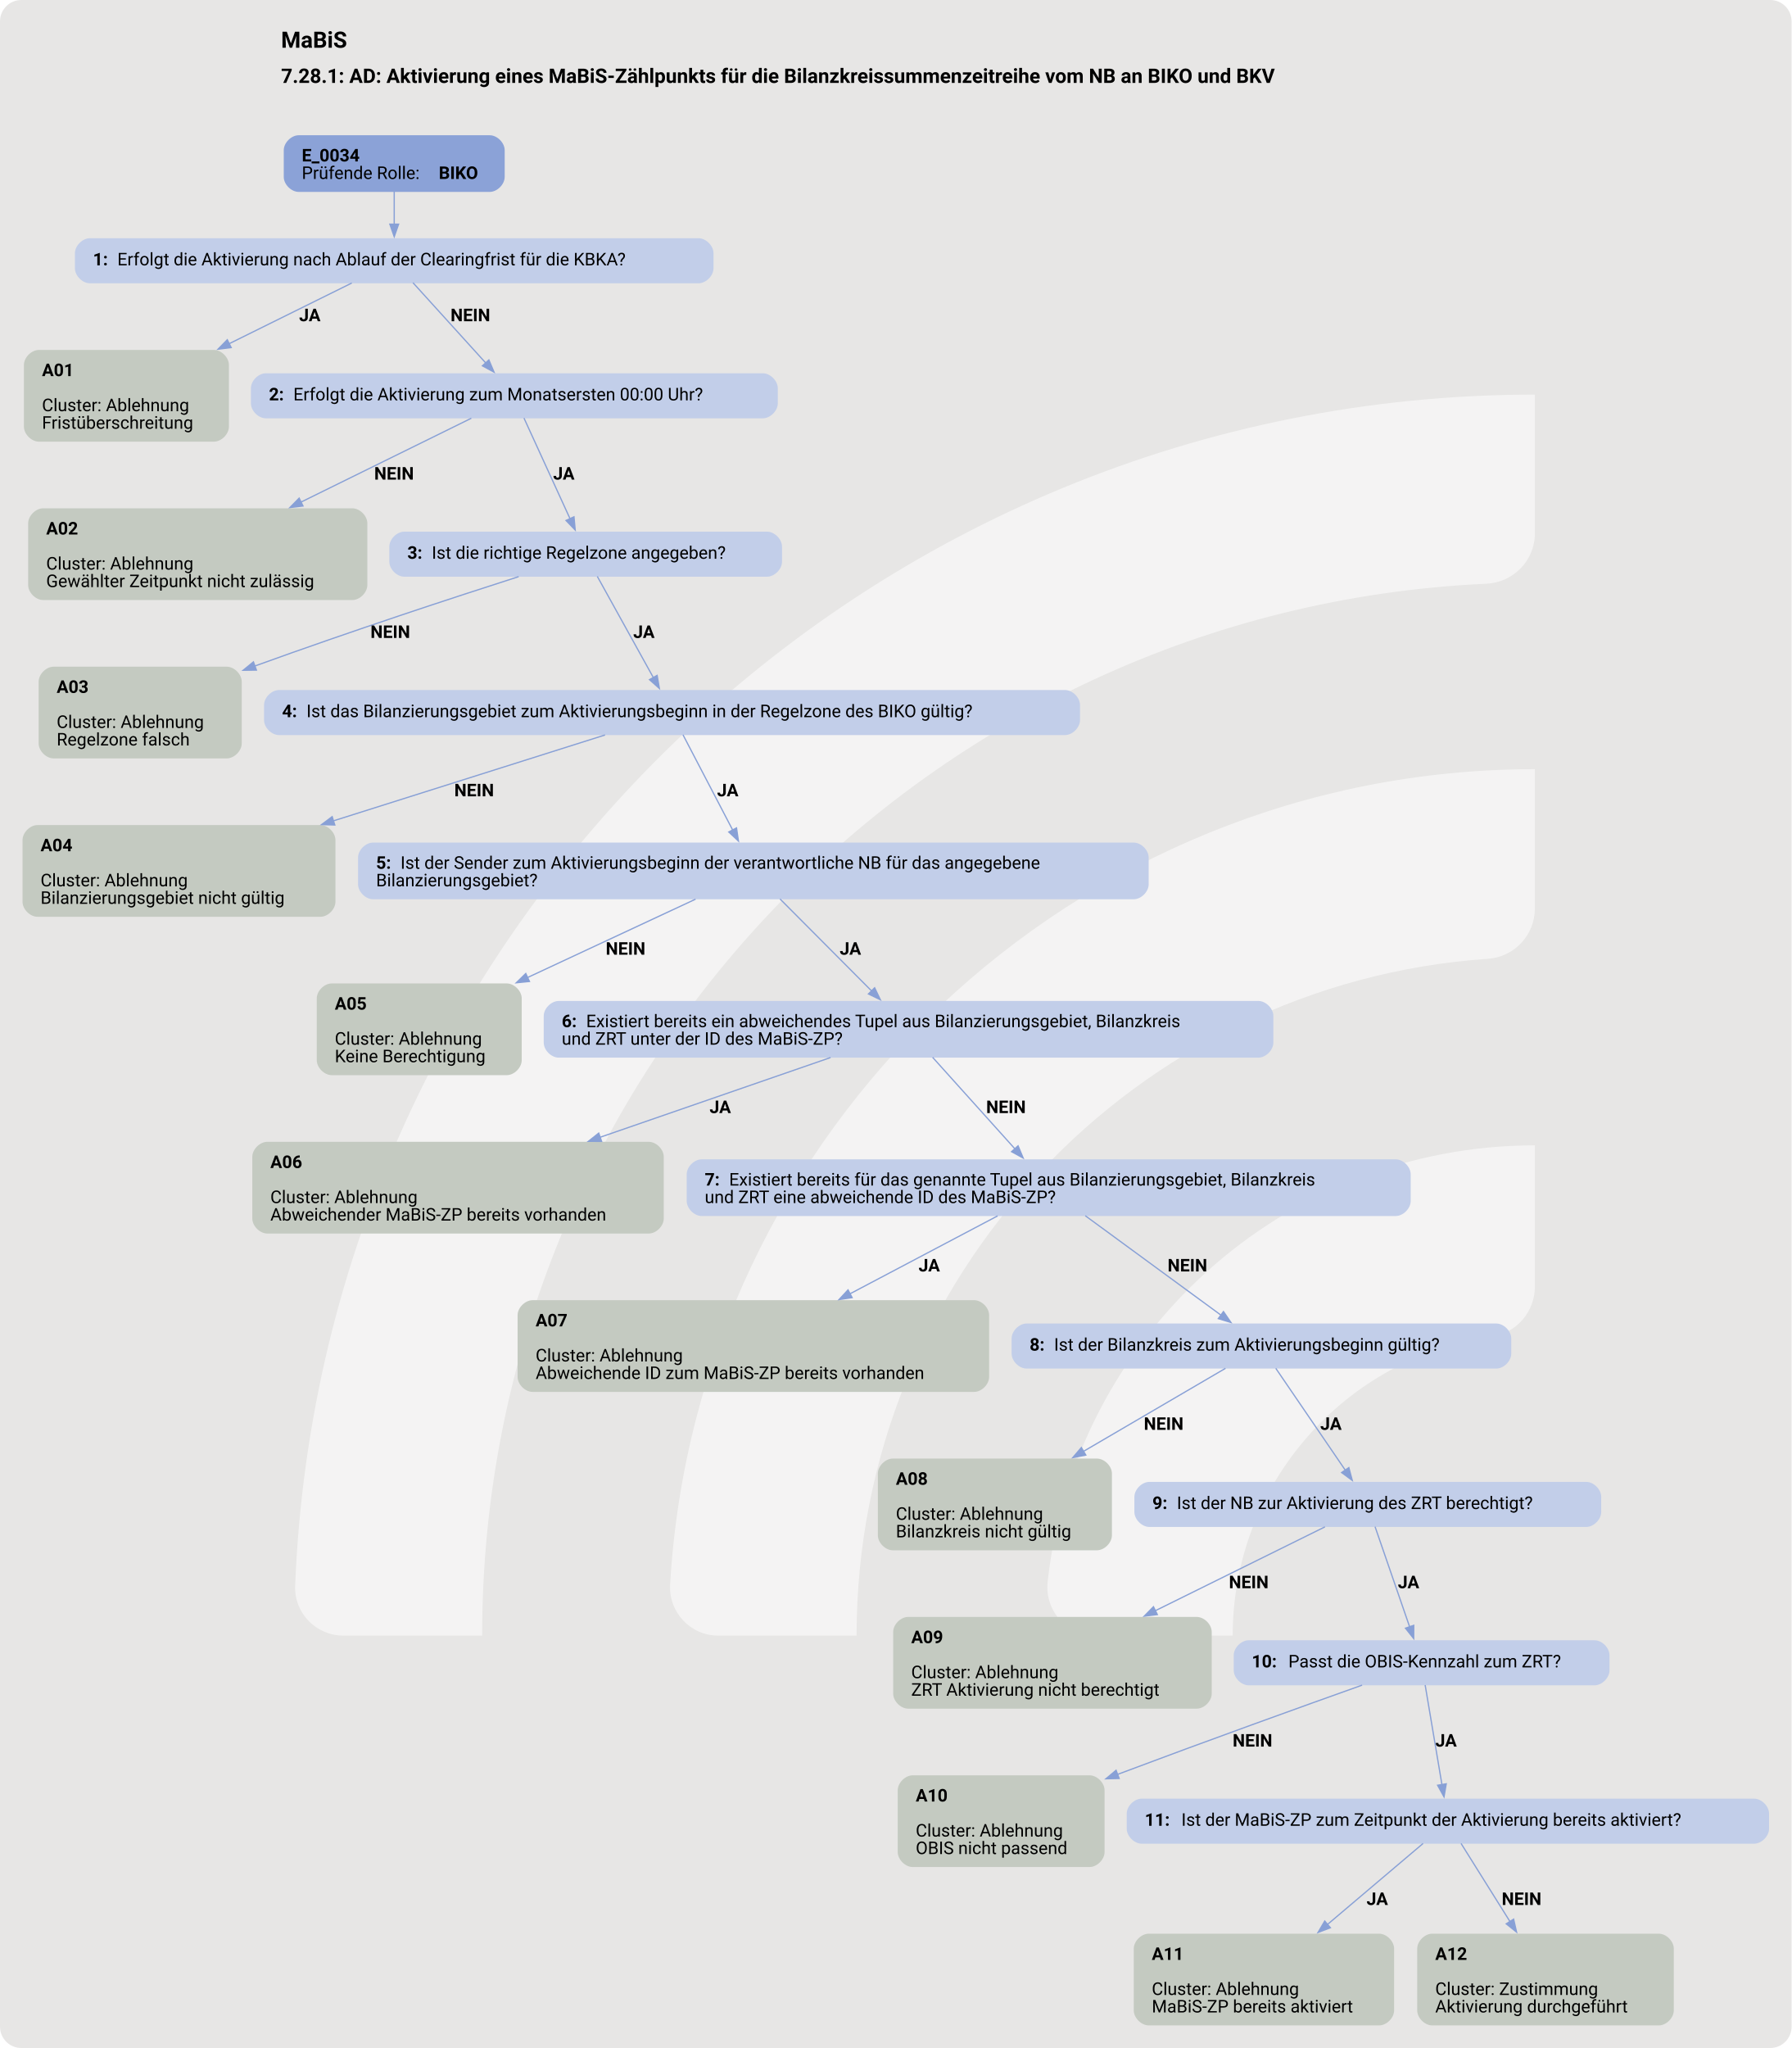
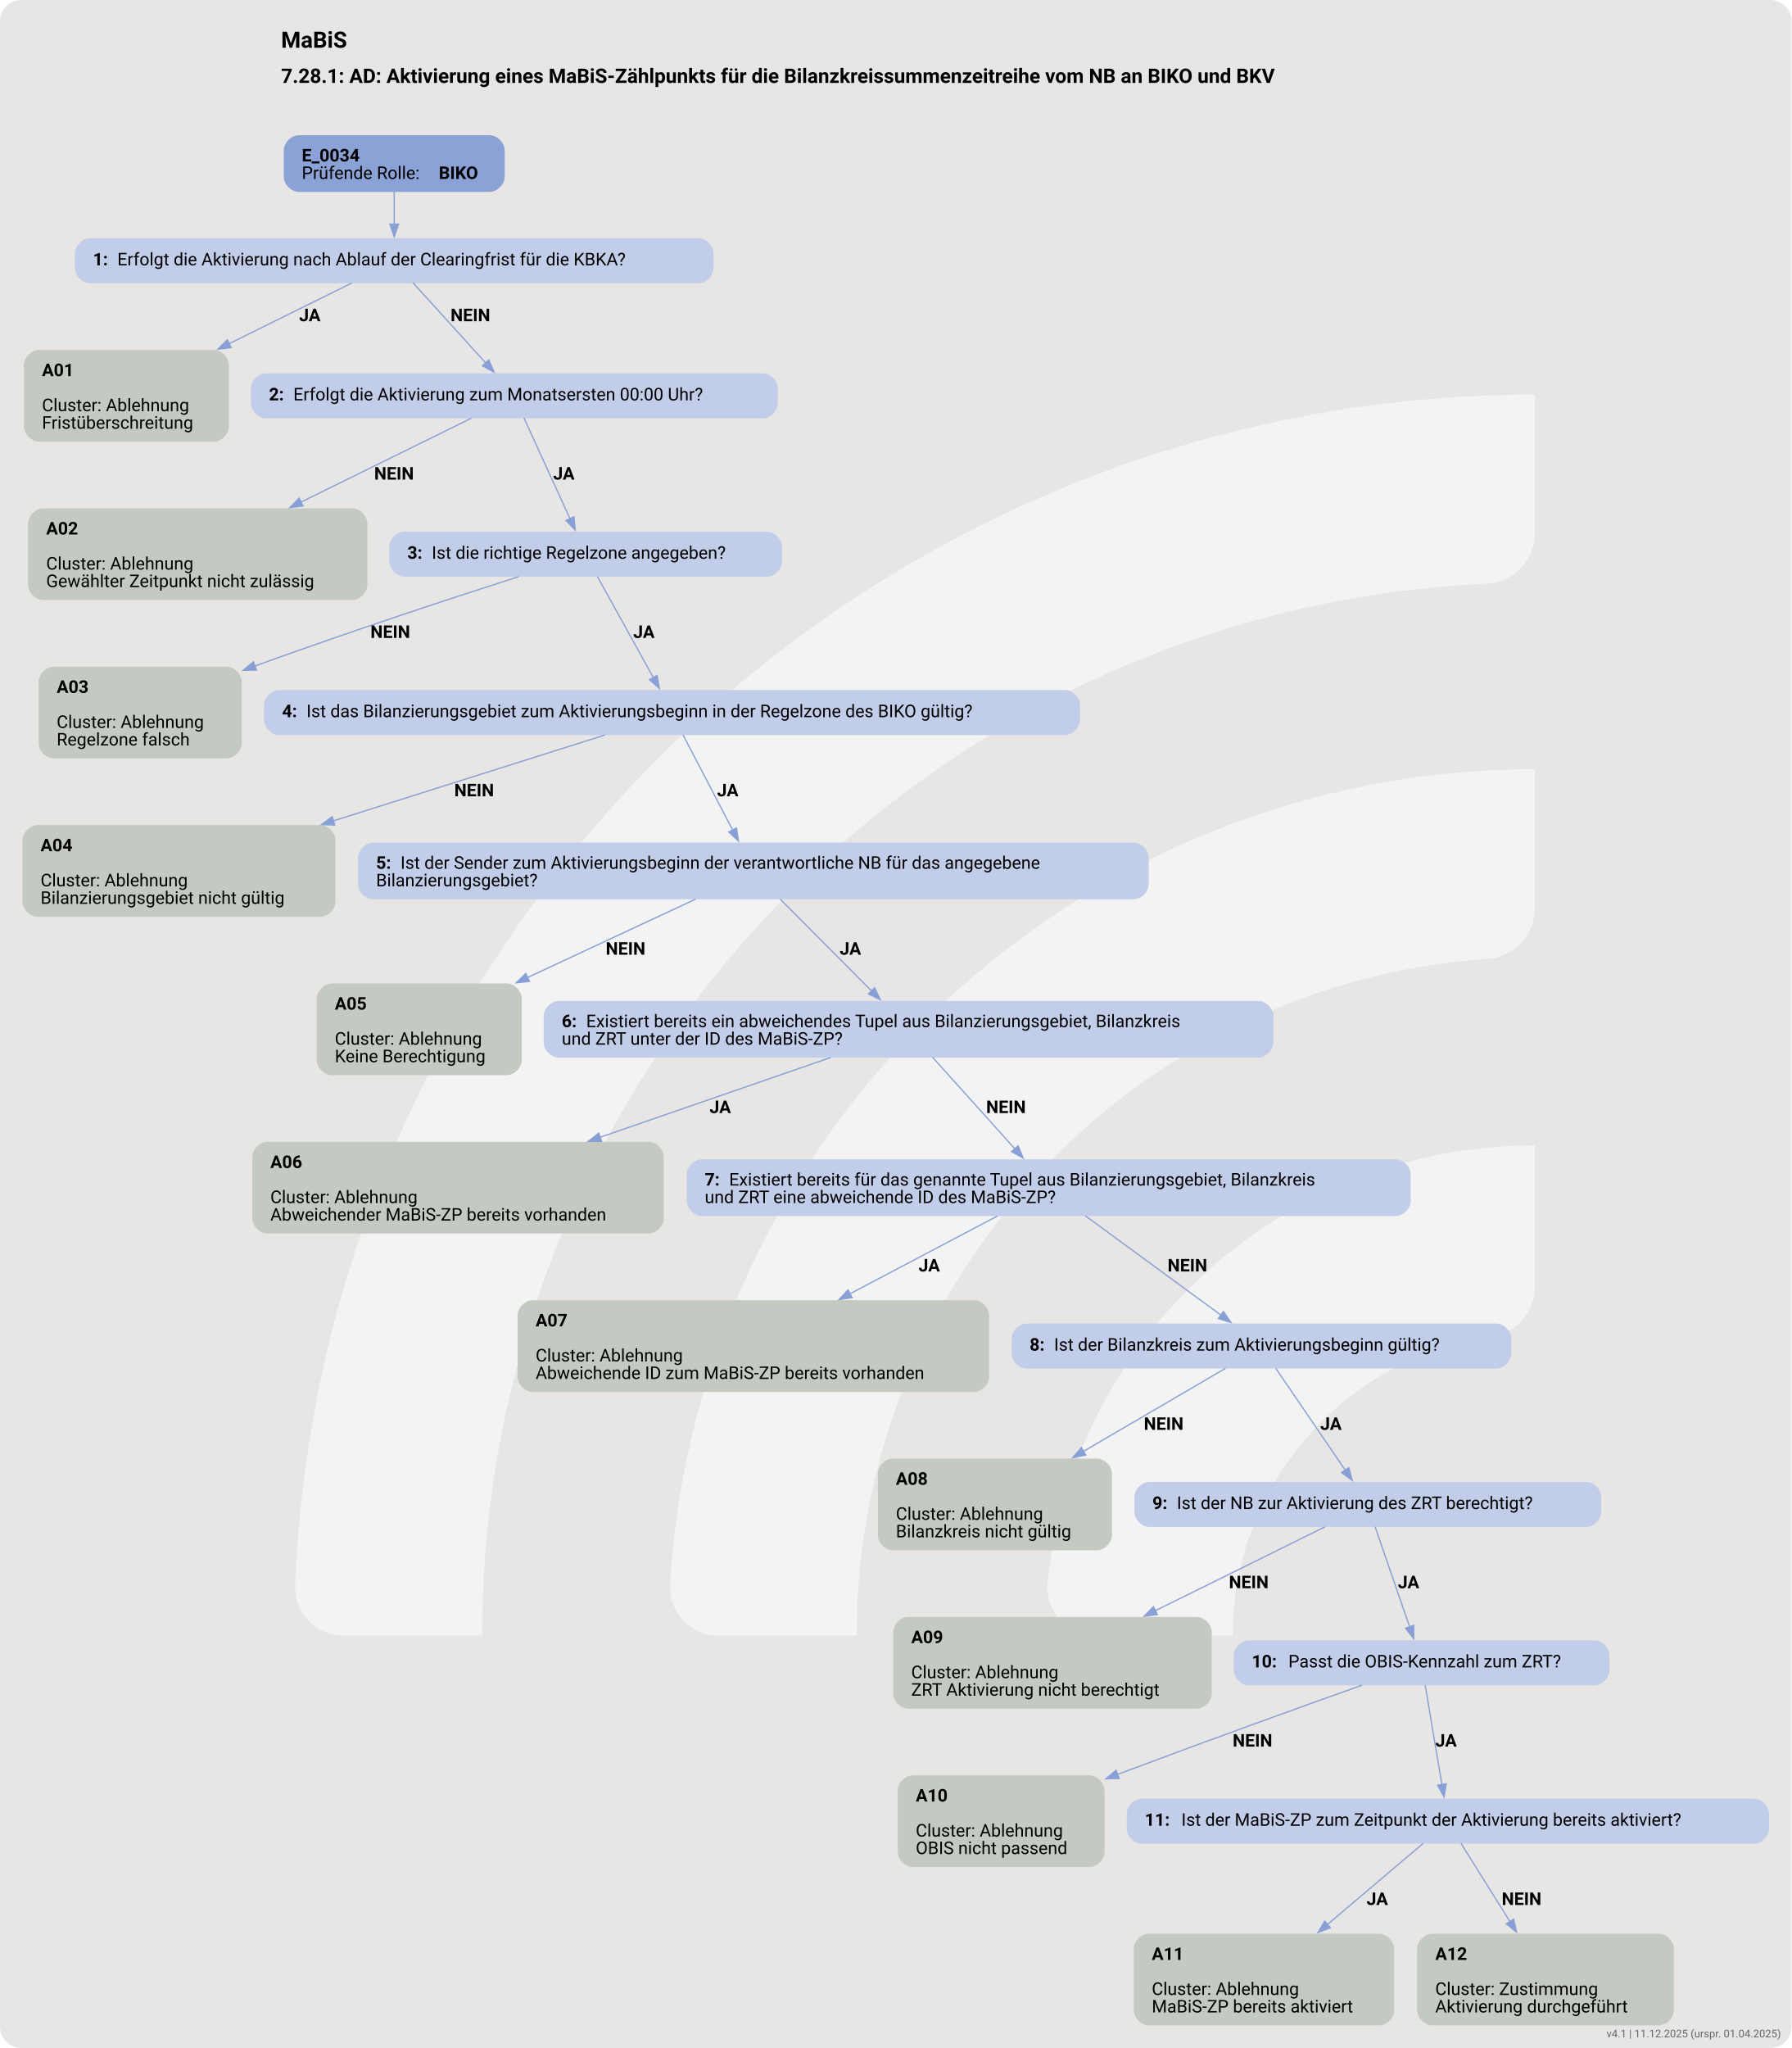
<svg xmlns="http://www.w3.org/2000/svg" version="1.1" width="1680.0px" viewBox="0 0 1680.0 1920.0" height="1920.0px">
  <g>
    <svg version="1.1" width="1680.0px" viewBox="0 0 1680.0 1920.0" height="1920.0px">
      <rect fill="#e7e6e5" x="0" y="0" width="1680.0" height="1920.0" rx="20" ry="20" />
      <g>
        <g transform="translate(168, 300.8544) scale(1 1) translate(0, 0) scale(2.320282 2.320282) ">
          <defs>
            <style>.cls-1{fill:#ffffff88;}</style>
          </defs>
          <path class="cls-1" d="M122.44,531.2h-56.1c-11,0-19.9-9.12-19.46-20.11C57.47,243.89,278.15,29.78,547.91,29.78v56.02c0,10.98-8.69,19.89-19.66,20.39-225.51,10.31-405.8,197-405.8,425Z" />
          <path class="cls-1" d="M273.78,531.2h-55.93c-11.23,0-20.09-9.48-19.43-20.69,10.74-183.44,163.39-329.39,349.48-329.39v56.26c0,10.71-8.27,19.62-18.96,20.35-142.35,9.77-255.17,128.69-255.17,273.46Z" />
          <path class="cls-1" d="M425.77,531.2h-55.45c-11.65,0-20.6-10.17-19.33-21.75,10.87-99.03,95.03-176.34,196.92-176.34v57.01c0,10.05-7.28,18.75-17.23,20.16-59.22,8.4-104.91,59.42-104.91,120.92Z" />
        </g>
        <svg width="1260pt" height="1440pt" viewBox="0.00 0.00 1260.07 1440.00">
          <g id="graph0" class="graph" transform="scale(0.880136 0.880136) rotate(0) translate(18 1618.11)">
            <text text-anchor="start" x="206.59" y="-1580.01" font-family="Roboto, sans-serif" font-weight="bold" font-size="18.00">MaBiS</text>
            <text text-anchor="start" x="206.59" y="-1551.91" font-family="Roboto, sans-serif" font-weight="bold" font-size="16.00">7.28.1: AD: Aktivierung eines MaBiS-Zählpunkts für die Bilanzkreissummenzeitreihe vom NB an BIKO und BKV</text>
            <g id="node1" class="node">
              <path fill="#8ba2d7" stroke="black" stroke-width="0" d="M373.3,-1510.11C373.3,-1510.11 220.75,-1510.11 220.75,-1510.11 214.75,-1510.11 208.75,-1504.11 208.75,-1498.11 208.75,-1498.11 208.75,-1476.83 208.75,-1476.83 208.75,-1470.83 214.75,-1464.83 220.75,-1464.83 220.75,-1464.83 373.3,-1464.83 373.3,-1464.83 379.3,-1464.83 385.3,-1470.83 385.3,-1476.83 385.3,-1476.83 385.3,-1498.11 385.3,-1498.11 385.3,-1504.11 379.3,-1510.11 373.3,-1510.11" />
              <text text-anchor="start" x="223.15" y="-1489.17" font-family="Roboto, sans-serif" font-weight="bold" font-size="14.00">E_0034</text>
              <text text-anchor="start" x="223.15" y="-1475.17" font-family="Roboto, sans-serif" font-size="14.00">Prüfende Rolle: </text>
              <text text-anchor="start" x="332.65" y="-1475.17" font-family="Roboto, sans-serif" font-weight="bold" font-size="14.00">BIKO</text>
            </g>
            <g id="node2" class="node">
              <path fill="#c2cee9" stroke="black" stroke-width="0" d="M540.17,-1427.83C540.17,-1427.83 53.88,-1427.83 53.88,-1427.83 47.88,-1427.83 41.87,-1421.83 41.87,-1415.83 41.87,-1415.83 41.87,-1403.83 41.87,-1403.83 41.87,-1397.83 47.87,-1391.83 53.87,-1391.83 53.87,-1391.83 540.17,-1391.83 540.17,-1391.83 546.17,-1391.83 552.17,-1397.83 552.17,-1403.83 552.17,-1403.83 552.17,-1415.83 552.17,-1415.83 552.17,-1421.83 546.17,-1427.83 540.17,-1427.83" />
              <text text-anchor="start" x="56.27" y="-1406.16" font-family="Roboto, sans-serif" font-weight="bold" font-size="14.00">1: </text>
              <text text-anchor="start" x="75.77" y="-1406.16" font-family="Roboto, sans-serif" font-size="14.00">Erfolgt die Aktivierung nach Ablauf der Clearingfrist für die KBKA?</text>
            </g>
            <g id="edge1" class="edge">
              <path fill="none" stroke="#88a0d6" d="M297.02,-1465C297.02,-1456.92 297.02,-1447.62 297.02,-1439.02" />
              <polygon fill="#88a0d6" stroke="#88a0d6" points="300.53,-1439.06 297.03,-1429.06 293.53,-1439.06 300.53,-1439.06" />
            </g>
            <g id="node3" class="node">
              <path fill="#c4cac1" stroke="black" stroke-width="0" d="M152.93,-1338.58C152.93,-1338.58 13.12,-1338.58 13.12,-1338.58 7.12,-1338.58 1.12,-1332.58 1.12,-1326.58 1.12,-1326.58 1.12,-1277.3 1.12,-1277.3 1.12,-1271.3 7.12,-1265.3 13.12,-1265.3 13.12,-1265.3 152.93,-1265.3 152.93,-1265.3 158.93,-1265.3 164.93,-1271.3 164.93,-1277.3 164.93,-1277.3 164.93,-1326.58 164.93,-1326.58 164.93,-1332.58 158.93,-1338.58 152.93,-1338.58" />
              <text text-anchor="start" x="15.53" y="-1317.64" font-family="Roboto, sans-serif" font-weight="bold" font-size="14.00">A01</text>
              <text text-anchor="start" x="15.53" y="-1289.64" font-family="Roboto, sans-serif" font-size="14.00">Cluster: Ablehnung</text>
              <text text-anchor="start" x="15.53" y="-1275.64" font-family="Roboto, sans-serif" font-size="14.00">Fristüberschreitung</text>
            </g>
            <g id="edge2" class="edge">
              <path fill="none" stroke="#88a0d6" d="M263.12,-1392.05C236.73,-1378.99 198.98,-1360.32 164.85,-1343.43" />
              <polygon fill="#88a0d6" stroke="#88a0d6" points="166.74,-1340.46 156.22,-1339.16 163.63,-1346.73 166.74,-1340.46" />
              <text text-anchor="start" x="221.03" y="-1361.53" font-family="Roboto, sans-serif" font-weight="bold" font-size="14.00">JA</text>
            </g>
            <g id="node4" class="node">
              <path fill="#c2cee9" stroke="black" stroke-width="0" d="M591.55,-1319.94C591.55,-1319.94 194.5,-1319.94 194.5,-1319.94 188.5,-1319.94 182.5,-1313.94 182.5,-1307.94 182.5,-1307.94 182.5,-1295.94 182.5,-1295.94 182.5,-1289.94 188.5,-1283.94 194.5,-1283.94 194.5,-1283.94 591.55,-1283.94 591.55,-1283.94 597.55,-1283.94 603.55,-1289.94 603.55,-1295.94 603.55,-1295.94 603.55,-1307.94 603.55,-1307.94 603.55,-1313.94 597.55,-1319.94 591.55,-1319.94" />
              <text text-anchor="start" x="196.9" y="-1298.27" font-family="Roboto, sans-serif" font-weight="bold" font-size="14.00">2: </text>
              <text text-anchor="start" x="216.4" y="-1298.27" font-family="Roboto, sans-serif" font-size="14.00">Erfolgt die Aktivierung zum Monatsersten 00:00 Uhr?</text>
            </g>
            <g id="edge3" class="edge">
              <path fill="none" stroke="#88a0d6" d="M312.02,-1392.28C327.64,-1375.06 352.3,-1347.86 370.31,-1328" />
              <polygon fill="#88a0d6" stroke="#88a0d6" points="372.67,-1330.6 376.8,-1320.84 367.49,-1325.9 372.67,-1330.6" />
              <text text-anchor="start" x="342.02" y="-1361.53" font-family="Roboto, sans-serif" font-weight="bold" font-size="14.00">NEIN</text>
            </g>
            <g id="node5" class="node">
              <path fill="#c4cac1" stroke="black" stroke-width="0" d="M263.55,-1212.05C263.55,-1212.05 16.5,-1212.05 16.5,-1212.05 10.5,-1212.05 4.5,-1206.05 4.5,-1200.05 4.5,-1200.05 4.5,-1150.77 4.5,-1150.77 4.5,-1144.77 10.5,-1138.77 16.5,-1138.77 16.5,-1138.77 263.55,-1138.77 263.55,-1138.77 269.55,-1138.77 275.55,-1144.77 275.55,-1150.77 275.55,-1150.77 275.55,-1200.05 275.55,-1200.05 275.55,-1206.05 269.55,-1212.05 263.55,-1212.05" />
              <text text-anchor="start" x="18.9" y="-1191.11" font-family="Roboto, sans-serif" font-weight="bold" font-size="14.00">A02</text>
              <text text-anchor="start" x="18.9" y="-1163.11" font-family="Roboto, sans-serif" font-size="14.00">Cluster: Ablehnung</text>
              <text text-anchor="start" x="18.9" y="-1149.11" font-family="Roboto, sans-serif" font-size="14.00">Gewählter Zeitpunkt nicht zulässig</text>
            </g>
            <g id="edge4" class="edge">
              <path fill="none" stroke="#88a0d6" d="M358.64,-1284.02C323.85,-1266.89 268.75,-1239.77 222.57,-1217.04" />
              <polygon fill="#88a0d6" stroke="#88a0d6" points="224.14,-1213.91 213.62,-1212.63 221.05,-1220.19 224.14,-1213.91" />
              <text text-anchor="start" x="281.02" y="-1235" font-family="Roboto, sans-serif" font-weight="bold" font-size="14.00">NEIN</text>
            </g>
            <g id="node6" class="node">
              <path fill="#c2cee9" stroke="black" stroke-width="0" d="M594.92,-1193.41C594.92,-1193.41 305.12,-1193.41 305.12,-1193.41 299.12,-1193.41 293.12,-1187.41 293.12,-1181.41 293.12,-1181.41 293.12,-1169.41 293.12,-1169.41 293.12,-1163.41 299.12,-1157.41 305.12,-1157.41 305.12,-1157.41 594.92,-1157.41 594.92,-1157.41 600.92,-1157.41 606.92,-1163.41 606.92,-1169.41 606.92,-1169.41 606.92,-1181.41 606.92,-1181.41 606.92,-1187.41 600.92,-1193.41 594.92,-1193.41" />
              <text text-anchor="start" x="307.52" y="-1171.74" font-family="Roboto, sans-serif" font-weight="bold" font-size="14.00">3: </text>
              <text text-anchor="start" x="327.02" y="-1171.74" font-family="Roboto, sans-serif" font-size="14.00">Ist die richtige Regelzone angegeben?</text>
            </g>
            <g id="edge5" class="edge">
              <path fill="none" stroke="#88a0d6" d="M400.71,-1284.15C410.15,-1263.53 426.27,-1228.31 437.5,-1203.77" />
              <polygon fill="#88a0d6" stroke="#88a0d6" points="440.67,-1205.26 441.65,-1194.71 434.3,-1202.35 440.67,-1205.26" />
              <text text-anchor="start" x="424.02" y="-1235" font-family="Roboto, sans-serif" font-weight="bold" font-size="14.00">JA</text>
            </g>
            <g id="node7" class="node">
              <path fill="#c4cac1" stroke="black" stroke-width="0" d="M163.18,-1085.52C163.18,-1085.52 24.88,-1085.52 24.88,-1085.52 18.88,-1085.52 12.88,-1079.52 12.88,-1073.52 12.88,-1073.52 12.88,-1024.24 12.88,-1024.24 12.88,-1018.24 18.88,-1012.24 24.88,-1012.24 24.88,-1012.24 163.18,-1012.24 163.18,-1012.24 169.18,-1012.24 175.18,-1018.24 175.18,-1024.24 175.18,-1024.24 175.18,-1073.52 175.18,-1073.52 175.18,-1079.52 169.18,-1085.52 163.18,-1085.52" />
              <text text-anchor="start" x="27.28" y="-1064.58" font-family="Roboto, sans-serif" font-weight="bold" font-size="14.00">A03</text>
              <text text-anchor="start" x="27.28" y="-1036.58" font-family="Roboto, sans-serif" font-size="14.00">Cluster: Ablehnung</text>
              <text text-anchor="start" x="27.28" y="-1022.58" font-family="Roboto, sans-serif" font-size="14.00">Regelzone falsch</text>
            </g>
            <g id="edge6" class="edge">
              <path fill="none" stroke="#88a0d6" d="M396.48,-1157.47C344.87,-1140.92 264.38,-1114.56 185.51,-1086.01" />
              <polygon fill="#88a0d6" stroke="#88a0d6" points="186.91,-1082.79 176.32,-1082.66 184.52,-1089.37 186.91,-1082.79" />
              <text text-anchor="start" x="278.02" y="-1108.47" font-family="Roboto, sans-serif" font-weight="bold" font-size="14.00">NEIN</text>
            </g>
            <g id="node8" class="node">
              <path fill="#c2cee9" stroke="black" stroke-width="0" d="M833.05,-1066.88C833.05,-1066.88 205,-1066.88 205,-1066.88 199,-1066.88 193,-1060.88 193,-1054.88 193,-1054.88 193,-1042.88 193,-1042.88 193,-1036.88 199,-1030.88 205,-1030.88 205,-1030.88 833.05,-1030.88 833.05,-1030.88 839.05,-1030.88 845.05,-1036.88 845.05,-1042.88 845.05,-1042.88 845.05,-1054.88 845.05,-1054.88 845.05,-1060.88 839.05,-1066.88 833.05,-1066.88" />
              <text text-anchor="start" x="207.4" y="-1045.2" font-family="Roboto, sans-serif" font-weight="bold" font-size="14.00">4: </text>
              <text text-anchor="start" x="226.9" y="-1045.2" font-family="Roboto, sans-serif" font-size="14.00">Ist das Bilanzierungsgebiet zum Aktivierungsbeginn in der Regelzone des BIKO gültig?</text>
            </g>
            <g id="edge7" class="edge">
              <path fill="none" stroke="#88a0d6" d="M459.33,-1157.62C470.85,-1136.82 490.62,-1101.14 504.23,-1076.58" />
              <polygon fill="#88a0d6" stroke="#88a0d6" points="507.13,-1078.57 508.91,-1068.13 501,-1075.18 507.13,-1078.57" />
              <text text-anchor="start" x="488.02" y="-1108.47" font-family="Roboto, sans-serif" font-weight="bold" font-size="14.00">JA</text>
            </g>
            <g id="node9" class="node">
              <path fill="#c4cac1" stroke="black" stroke-width="0" d="M238.05,-958.99C238.05,-958.99 12,-958.99 12,-958.99 6,-958.99 0,-952.99 0,-946.99 0,-946.99 0,-897.71 0,-897.71 0,-891.71 6,-885.71 12,-885.71 12,-885.71 238.05,-885.71 238.05,-885.71 244.05,-885.71 250.05,-891.71 250.05,-897.71 250.05,-897.71 250.05,-946.99 250.05,-946.99 250.05,-952.99 244.05,-958.99 238.05,-958.99" />
              <text text-anchor="start" x="14.4" y="-938.05" font-family="Roboto, sans-serif" font-weight="bold" font-size="14.00">A04</text>
              <text text-anchor="start" x="14.4" y="-910.05" font-family="Roboto, sans-serif" font-size="14.00">Cluster: Ablehnung</text>
              <text text-anchor="start" x="14.4" y="-896.05" font-family="Roboto, sans-serif" font-size="14.00">Bilanzierungsgebiet nicht gültig</text>
            </g>
            <g id="edge8" class="edge">
              <path fill="none" stroke="#88a0d6" d="M465.48,-1030.96C409.93,-1013.4 321.14,-985.34 248.17,-962.27" />
              <polygon fill="#88a0d6" stroke="#88a0d6" points="249.55,-959.04 238.96,-959.36 247.44,-965.71 249.55,-959.04" />
              <text text-anchor="start" x="345.02" y="-981.94" font-family="Roboto, sans-serif" font-weight="bold" font-size="14.00">NEIN</text>
            </g>
            <g id="node10" class="node">
              <path fill="#c2cee9" stroke="black" stroke-width="0" d="M887.92,-944.99C887.92,-944.99 280.12,-944.99 280.12,-944.99 274.12,-944.99 268.12,-938.99 268.12,-932.99 268.12,-932.99 268.12,-911.71 268.12,-911.71 268.12,-905.71 274.12,-899.71 280.12,-899.71 280.12,-899.71 887.92,-899.71 887.92,-899.71 893.92,-899.71 899.92,-905.71 899.92,-911.71 899.92,-911.71 899.92,-932.99 899.92,-932.99 899.92,-938.99 893.92,-944.99 887.92,-944.99" />
              <text text-anchor="start" x="282.52" y="-924.05" font-family="Roboto, sans-serif" font-weight="bold" font-size="14.00">5: </text>
              <text text-anchor="start" x="302.02" y="-924.05" font-family="Roboto, sans-serif" font-size="14.00">Ist der Sender zum Aktivierungsbeginn der verantwortliche NB für das angegebene</text>
              <text text-anchor="start" x="282.52" y="-910.05" font-family="Roboto, sans-serif" font-size="14.00">Bilanzierungsgebiet?</text>
            </g>
            <g id="edge9" class="edge">
              <path fill="none" stroke="#88a0d6" d="M527.79,-1031.09C537.93,-1011.65 554.86,-979.23 567.49,-955.02" />
              <polygon fill="#88a0d6" stroke="#88a0d6" points="570.56,-956.71 572.09,-946.22 564.36,-953.47 570.56,-956.71" />
              <text text-anchor="start" x="555.02" y="-981.94" font-family="Roboto, sans-serif" font-weight="bold" font-size="14.00">JA</text>
            </g>
            <g id="node11" class="node">
              <path fill="#c4cac1" stroke="black" stroke-width="0" d="M386.92,-832.46C386.92,-832.46 247.12,-832.46 247.12,-832.46 241.12,-832.46 235.12,-826.46 235.12,-820.46 235.12,-820.46 235.12,-771.18 235.12,-771.18 235.12,-765.18 241.12,-759.18 247.12,-759.18 247.12,-759.18 386.92,-759.18 386.92,-759.18 392.92,-759.18 398.92,-765.18 398.92,-771.18 398.92,-771.18 398.92,-820.46 398.92,-820.46 398.92,-826.46 392.92,-832.46 386.92,-832.46" />
              <text text-anchor="start" x="249.52" y="-811.52" font-family="Roboto, sans-serif" font-weight="bold" font-size="14.00">A05</text>
              <text text-anchor="start" x="249.52" y="-783.52" font-family="Roboto, sans-serif" font-size="14.00">Cluster: Ablehnung</text>
              <text text-anchor="start" x="249.52" y="-769.52" font-family="Roboto, sans-serif" font-size="14.00">Keine Berechtigung</text>
            </g>
            <g id="edge10" class="edge">
              <path fill="none" stroke="#88a0d6" d="M537.82,-899.8C500.92,-882.59 448.17,-857.99 403.48,-837.14" />
              <polygon fill="#88a0d6" stroke="#88a0d6" points="405.11,-834.04 394.57,-832.99 402.15,-840.39 405.11,-834.04" />
              <text text-anchor="start" x="466.02" y="-855.41" font-family="Roboto, sans-serif" font-weight="bold" font-size="14.00">NEIN</text>
            </g>
            <g id="node12" class="node">
              <path fill="#c2cee9" stroke="black" stroke-width="0" d="M987.55,-818.46C987.55,-818.46 428.5,-818.46 428.5,-818.46 422.5,-818.46 416.5,-812.46 416.5,-806.46 416.5,-806.46 416.5,-785.18 416.5,-785.18 416.5,-779.18 422.5,-773.18 428.5,-773.18 428.5,-773.18 987.55,-773.18 987.55,-773.18 993.55,-773.18 999.55,-779.18 999.55,-785.18 999.55,-785.18 999.55,-806.46 999.55,-806.46 999.55,-812.46 993.55,-818.46 987.55,-818.46" />
              <text text-anchor="start" x="430.9" y="-797.52" font-family="Roboto, sans-serif" font-weight="bold" font-size="14.00">6: </text>
              <text text-anchor="start" x="450.4" y="-797.52" font-family="Roboto, sans-serif" font-size="14.00">Existiert bereits ein abweichendes Tupel aus Bilanzierungsgebiet, Bilanzkreis</text>
              <text text-anchor="start" x="430.9" y="-783.52" font-family="Roboto, sans-serif" font-size="14.00">und ZRT unter der ID des MaBiS-ZP?</text>
            </g>
            <g id="edge11" class="edge">
              <path fill="none" stroke="#88a0d6" d="M605.34,-899.94C625.57,-879.63 656.14,-848.92 678.67,-826.3" />
              <polygon fill="#88a0d6" stroke="#88a0d6" points="680.93,-828.99 685.5,-819.44 675.97,-824.05 680.93,-828.99" />
              <text text-anchor="start" x="653.02" y="-855.41" font-family="Roboto, sans-serif" font-weight="bold" font-size="14.00">JA</text>
            </g>
            <g id="node13" class="node">
              <path fill="#c4cac1" stroke="black" stroke-width="0" d="M500.42,-705.93C500.42,-705.93 195.62,-705.93 195.62,-705.93 189.62,-705.93 183.62,-699.93 183.62,-693.93 183.62,-693.93 183.62,-644.65 183.62,-644.65 183.62,-638.65 189.62,-632.65 195.62,-632.65 195.62,-632.65 500.42,-632.65 500.42,-632.65 506.42,-632.65 512.42,-638.65 512.42,-644.65 512.42,-644.65 512.42,-693.93 512.42,-693.93 512.42,-699.93 506.42,-705.93 500.42,-705.93" />
              <text text-anchor="start" x="198.02" y="-684.99" font-family="Roboto, sans-serif" font-weight="bold" font-size="14.00">A06</text>
              <text text-anchor="start" x="198.02" y="-656.99" font-family="Roboto, sans-serif" font-size="14.00">Cluster: Ablehnung</text>
              <text text-anchor="start" x="198.02" y="-642.99" font-family="Roboto, sans-serif" font-size="14.00">Abweichender MaBiS-ZP bereits vorhanden</text>
            </g>
            <g id="edge12" class="edge">
              <path fill="none" stroke="#88a0d6" d="M645.73,-773.27C595.14,-755.77 522.45,-730.63 461.56,-709.57" />
              <polygon fill="#88a0d6" stroke="#88a0d6" points="462.76,-706.27 452.16,-706.31 460.47,-712.89 462.76,-706.27" />
              <text text-anchor="start" x="549.02" y="-728.88" font-family="Roboto, sans-serif" font-weight="bold" font-size="14.00">JA</text>
            </g>
            <g id="node14" class="node">
              <path fill="#c2cee9" stroke="black" stroke-width="0" d="M1097.3,-691.93C1097.3,-691.93 542.75,-691.93 542.75,-691.93 536.75,-691.93 530.75,-685.93 530.75,-679.93 530.75,-679.93 530.75,-658.65 530.75,-658.65 530.75,-652.65 536.75,-646.65 542.75,-646.65 542.75,-646.65 1097.3,-646.65 1097.3,-646.65 1103.3,-646.65 1109.3,-652.65 1109.3,-658.65 1109.3,-658.65 1109.3,-679.93 1109.3,-679.93 1109.3,-685.93 1103.3,-691.93 1097.3,-691.93" />
              <text text-anchor="start" x="545.15" y="-670.99" font-family="Roboto, sans-serif" font-weight="bold" font-size="14.00">7: </text>
              <text text-anchor="start" x="564.65" y="-670.99" font-family="Roboto, sans-serif" font-size="14.00">Existiert bereits für das genannte Tupel aus Bilanzierungsgebiet, Bilanzkreis</text>
              <text text-anchor="start" x="545.15" y="-656.99" font-family="Roboto, sans-serif" font-size="14.00">und ZRT eine abweichende ID des MaBiS-ZP?</text>
            </g>
            <g id="edge13" class="edge">
              <path fill="none" stroke="#88a0d6" d="M727.28,-773.41C745.39,-753.28 772.68,-722.93 792.97,-700.37" />
              <polygon fill="#88a0d6" stroke="#88a0d6" points="795.55,-702.74 799.64,-692.96 790.35,-698.05 795.55,-702.74" />
              <text text-anchor="start" x="770.02" y="-728.88" font-family="Roboto, sans-serif" font-weight="bold" font-size="14.00">NEIN</text>
            </g>
            <g id="node15" class="node">
              <path fill="#c4cac1" stroke="black" stroke-width="0" d="M760.42,-579.4C760.42,-579.4 407.62,-579.4 407.62,-579.4 401.62,-579.4 395.62,-573.4 395.62,-567.4 395.62,-567.4 395.62,-518.12 395.62,-518.12 395.62,-512.12 401.62,-506.12 407.62,-506.12 407.62,-506.12 760.42,-506.12 760.42,-506.12 766.42,-506.12 772.42,-512.12 772.42,-518.12 772.42,-518.12 772.42,-567.4 772.42,-567.4 772.42,-573.4 766.42,-579.4 760.42,-579.4" />
              <text text-anchor="start" x="410.02" y="-558.46" font-family="Roboto, sans-serif" font-weight="bold" font-size="14.00">A07</text>
              <text text-anchor="start" x="410.02" y="-530.46" font-family="Roboto, sans-serif" font-size="14.00">Cluster: Ablehnung</text>
              <text text-anchor="start" x="410.02" y="-516.46" font-family="Roboto, sans-serif" font-size="14.00">Abweichende ID zum MaBiS-ZP bereits vorhanden</text>
            </g>
            <g id="edge14" class="edge">
              <path fill="none" stroke="#88a0d6" d="M779.19,-646.74C746.78,-629.64 700.56,-605.25 661.22,-584.5" />
              <polygon fill="#88a0d6" stroke="#88a0d6" points="662.94,-581.44 652.46,-579.87 659.67,-587.63 662.94,-581.44" />
              <text text-anchor="start" x="716.02" y="-602.35" font-family="Roboto, sans-serif" font-weight="bold" font-size="14.00">JA</text>
            </g>
            <g id="node16" class="node">
              <path fill="#c2cee9" stroke="black" stroke-width="0" d="M1177.67,-560.76C1177.67,-560.76 802.38,-560.76 802.38,-560.76 796.38,-560.76 790.38,-554.76 790.38,-548.76 790.38,-548.76 790.38,-536.76 790.38,-536.76 790.38,-530.76 796.38,-524.76 802.38,-524.76 802.38,-524.76 1177.67,-524.76 1177.67,-524.76 1183.67,-524.76 1189.67,-530.76 1189.67,-536.76 1189.67,-536.76 1189.67,-548.76 1189.67,-548.76 1189.67,-554.76 1183.67,-560.76 1177.67,-560.76" />
              <text text-anchor="start" x="804.77" y="-539.09" font-family="Roboto, sans-serif" font-weight="bold" font-size="14.00">8: </text>
              <text text-anchor="start" x="824.27" y="-539.09" font-family="Roboto, sans-serif" font-size="14.00">Ist der Bilanzkreis zum Aktivierungsbeginn gültig?</text>
            </g>
            <g id="edge15" class="edge">
              <path fill="none" stroke="#88a0d6" d="M849.25,-646.88C879.45,-624.76 926.46,-590.32 957.74,-567.41" />
              <polygon fill="#88a0d6" stroke="#88a0d6" points="959.68,-570.32 965.68,-561.59 955.55,-564.68 959.68,-570.32" />
              <text text-anchor="start" x="915.02" y="-602.35" font-family="Roboto, sans-serif" font-weight="bold" font-size="14.00">NEIN</text>
            </g>
            <g id="node17" class="node">
              <path fill="#c4cac1" stroke="black" stroke-width="0" d="M858.55,-452.87C858.55,-452.87 695.5,-452.87 695.5,-452.87 689.5,-452.87 683.5,-446.87 683.5,-440.87 683.5,-440.87 683.5,-391.59 683.5,-391.59 683.5,-385.59 689.5,-379.59 695.5,-379.59 695.5,-379.59 858.55,-379.59 858.55,-379.59 864.55,-379.59 870.55,-385.59 870.55,-391.59 870.55,-391.59 870.55,-440.87 870.55,-440.87 870.55,-446.87 864.55,-452.87 858.55,-452.87" />
              <text text-anchor="start" x="697.9" y="-431.93" font-family="Roboto, sans-serif" font-weight="bold" font-size="14.00">A08</text>
              <text text-anchor="start" x="697.9" y="-403.93" font-family="Roboto, sans-serif" font-size="14.00">Cluster: Ablehnung</text>
              <text text-anchor="start" x="697.9" y="-389.93" font-family="Roboto, sans-serif" font-size="14.00">Bilanzkreis nicht gültig</text>
            </g>
            <g id="edge16" class="edge">
              <path fill="none" stroke="#88a0d6" d="M961.3,-524.97C932.3,-508.01 886.39,-481.17 847.65,-458.52" />
              <polygon fill="#88a0d6" stroke="#88a0d6" points="849.68,-455.65 839.28,-453.63 846.14,-461.69 849.68,-455.65" />
              <text text-anchor="start" x="896.02" y="-475.82" font-family="Roboto, sans-serif" font-weight="bold" font-size="14.00">NEIN</text>
            </g>
            <g id="node18" class="node">
              <path fill="#c2cee9" stroke="black" stroke-width="0" d="M1249.55,-434.23C1249.55,-434.23 900.5,-434.23 900.5,-434.23 894.5,-434.23 888.5,-428.23 888.5,-422.23 888.5,-422.23 888.5,-410.23 888.5,-410.23 888.5,-404.23 894.5,-398.23 900.5,-398.23 900.5,-398.23 1249.55,-398.23 1249.55,-398.23 1255.55,-398.23 1261.55,-404.23 1261.55,-410.23 1261.55,-410.23 1261.55,-422.23 1261.55,-422.23 1261.55,-428.23 1255.55,-434.23 1249.55,-434.23" />
              <text text-anchor="start" x="902.9" y="-412.55" font-family="Roboto, sans-serif" font-weight="bold" font-size="14.00">9: </text>
              <text text-anchor="start" x="922.4" y="-412.55" font-family="Roboto, sans-serif" font-size="14.00">Ist der NB zur Aktivierung des ZRT berechtigt?</text>
            </g>
            <g id="edge17" class="edge">
              <path fill="none" stroke="#88a0d6" d="M1001.49,-524.97C1015.75,-504.08 1040.25,-468.17 1057.03,-443.6" />
              <polygon fill="#88a0d6" stroke="#88a0d6" points="1059.87,-445.64 1062.62,-435.41 1054.09,-441.69 1059.87,-445.64" />
              <text text-anchor="start" x="1037.03" y="-475.82" font-family="Roboto, sans-serif" font-weight="bold" font-size="14.00">JA</text>
            </g>
            <g id="node19" class="node">
              <path fill="#c4cac1" stroke="black" stroke-width="0" d="M938.3,-326.34C938.3,-326.34 707.75,-326.34 707.75,-326.34 701.75,-326.34 695.75,-320.34 695.75,-314.34 695.75,-314.34 695.75,-265.06 695.75,-265.06 695.75,-259.06 701.75,-253.06 707.75,-253.06 707.75,-253.06 938.3,-253.06 938.3,-253.06 944.3,-253.06 950.3,-259.06 950.3,-265.06 950.3,-265.06 950.3,-314.34 950.3,-314.34 950.3,-320.34 944.3,-326.34 938.3,-326.34" />
              <text text-anchor="start" x="710.15" y="-305.4" font-family="Roboto, sans-serif" font-weight="bold" font-size="14.00">A09</text>
              <text text-anchor="start" x="710.15" y="-277.4" font-family="Roboto, sans-serif" font-size="14.00">Cluster: Ablehnung</text>
              <text text-anchor="start" x="710.15" y="-263.4" font-family="Roboto, sans-serif" font-size="14.00">ZRT Aktivierung nicht berechtigt</text>
            </g>
            <g id="edge18" class="edge">
              <path fill="none" stroke="#88a0d6" d="M1040.78,-398.31C1006.12,-381.18 951.24,-354.06 905.25,-331.33" />
              <polygon fill="#88a0d6" stroke="#88a0d6" points="906.85,-328.22 896.33,-326.93 903.75,-334.49 906.85,-328.22" />
              <text text-anchor="start" x="964.02" y="-349.29" font-family="Roboto, sans-serif" font-weight="bold" font-size="14.00">NEIN</text>
            </g>
            <g id="node20" class="node">
              <path fill="#c2cee9" stroke="black" stroke-width="0" d="M1256.18,-307.7C1256.18,-307.7 979.88,-307.7 979.88,-307.7 973.88,-307.7 967.88,-301.7 967.88,-295.7 967.88,-295.7 967.88,-283.7 967.88,-283.7 967.88,-277.7 973.88,-271.7 979.88,-271.7 979.88,-271.7 1256.18,-271.7 1256.18,-271.7 1262.18,-271.7 1268.18,-277.7 1268.18,-283.7 1268.18,-283.7 1268.18,-295.7 1268.18,-295.7 1268.18,-301.7 1262.18,-307.7 1256.18,-307.7" />
              <text text-anchor="start" x="982.28" y="-286.02" font-family="Roboto, sans-serif" font-weight="bold" font-size="14.00">10: </text>
              <text text-anchor="start" x="1011.53" y="-286.02" font-family="Roboto, sans-serif" font-size="14.00">Passt die OBIS-Kennzahl zum ZRT?</text>
            </g>
            <g id="edge19" class="edge">
              <path fill="none" stroke="#88a0d6" d="M1080.82,-398.44C1087.91,-377.92 1100,-342.92 1108.46,-318.39" />
              <polygon fill="#88a0d6" stroke="#88a0d6" points="1111.73,-319.65 1111.69,-309.06 1105.11,-317.37 1111.73,-319.65" />
              <text text-anchor="start" x="1099.03" y="-349.29" font-family="Roboto, sans-serif" font-weight="bold" font-size="14.00">JA</text>
            </g>
            <g id="node21" class="node">
              <path fill="#c4cac1" stroke="black" stroke-width="0" d="M852.67,-199.81C852.67,-199.81 711.38,-199.81 711.38,-199.81 705.38,-199.81 699.38,-193.81 699.38,-187.81 699.38,-187.81 699.38,-138.53 699.38,-138.53 699.38,-132.53 705.38,-126.53 711.38,-126.53 711.38,-126.53 852.67,-126.53 852.67,-126.53 858.67,-126.53 864.67,-132.53 864.67,-138.53 864.67,-138.53 864.67,-187.81 864.67,-187.81 864.67,-193.81 858.67,-199.81 852.67,-199.81" />
              <text text-anchor="start" x="713.77" y="-178.87" font-family="Roboto, sans-serif" font-weight="bold" font-size="14.00">A10</text>
              <text text-anchor="start" x="713.77" y="-150.87" font-family="Roboto, sans-serif" font-size="14.00">Cluster: Ablehnung</text>
              <text text-anchor="start" x="713.77" y="-136.87" font-family="Roboto, sans-serif" font-size="14.00">OBIS nicht passend</text>
            </g>
            <g id="edge20" class="edge">
              <path fill="none" stroke="#88a0d6" d="M1070.47,-271.85C1023.23,-255.02 948.49,-228.15 874.73,-200.43" />
              <polygon fill="#88a0d6" stroke="#88a0d6" points="876.34,-197.29 865.75,-197.04 873.87,-203.84 876.34,-197.29" />
              <text text-anchor="start" x="967.02" y="-222.76" font-family="Roboto, sans-serif" font-weight="bold" font-size="14.00">NEIN</text>
            </g>
            <g id="node22" class="node">
              <path fill="#c2cee9" stroke="black" stroke-width="0" d="M1383.68,-181.17C1383.68,-181.17 894.38,-181.17 894.38,-181.17 888.38,-181.17 882.38,-175.17 882.38,-169.17 882.38,-169.17 882.38,-157.17 882.38,-157.17 882.38,-151.17 888.38,-145.17 894.38,-145.17 894.38,-145.17 1383.68,-145.17 1383.68,-145.17 1389.68,-145.17 1395.68,-151.17 1395.68,-157.17 1395.68,-157.17 1395.68,-169.17 1395.68,-169.17 1395.68,-175.17 1389.68,-181.17 1383.68,-181.17" />
              <text text-anchor="start" x="896.78" y="-159.5" font-family="Roboto, sans-serif" font-weight="bold" font-size="14.00">11: </text>
              <text text-anchor="start" x="926.03" y="-159.5" font-family="Roboto, sans-serif" font-size="14.00">Ist der MaBiS-ZP zum Zeitpunkt der Aktivierung bereits aktiviert?</text>
            </g>
            <g id="edge21" class="edge">
              <path fill="none" stroke="#88a0d6" d="M1120.86,-271.91C1124.3,-251.48 1130.17,-216.7 1134.3,-192.19" />
              <polygon fill="#88a0d6" stroke="#88a0d6" points="1137.71,-193.03 1135.92,-182.59 1130.8,-191.87 1137.71,-193.03" />
              <text text-anchor="start" x="1129.03" y="-222.76" font-family="Roboto, sans-serif" font-weight="bold" font-size="14.00">JA</text>
            </g>
            <g id="node23" class="node">
              <path fill="#c4cac1" stroke="black" stroke-width="0" d="M1084.05,-73.28C1084.05,-73.28 900,-73.28 900,-73.28 894,-73.28 888,-67.28 888,-61.28 888,-61.28 888,-12 888,-12 888,-6 894,0 900,0 900,0 1084.05,0 1084.05,0 1090.05,0 1096.05,-6 1096.05,-12 1096.05,-12 1096.05,-61.28 1096.05,-61.28 1096.05,-67.28 1090.05,-73.28 1084.05,-73.28" />
              <text text-anchor="start" x="902.4" y="-52.34" font-family="Roboto, sans-serif" font-weight="bold" font-size="14.00">A11</text>
              <text text-anchor="start" x="902.4" y="-24.34" font-family="Roboto, sans-serif" font-size="14.00">Cluster: Ablehnung</text>
              <text text-anchor="start" x="902.4" y="-10.34" font-family="Roboto, sans-serif" font-size="14.00">MaBiS-ZP bereits aktiviert</text>
            </g>
            <g id="edge22" class="edge">
              <path fill="none" stroke="#88a0d6" d="M1119.2,-145.38C1099.7,-128.85 1069.11,-102.94 1042.82,-80.67" />
              <polygon fill="#88a0d6" stroke="#88a0d6" points="1045.13,-78.04 1035.24,-74.25 1040.61,-83.38 1045.13,-78.04" />
              <text text-anchor="start" x="1074.03" y="-96.23" font-family="Roboto, sans-serif" font-weight="bold" font-size="14.00">JA</text>
            </g>
            <g id="node24" class="node">
              <path fill="#c4cac1" stroke="black" stroke-width="0" d="M1307.55,-73.28C1307.55,-73.28 1126.5,-73.28 1126.5,-73.28 1120.5,-73.28 1114.5,-67.28 1114.5,-61.28 1114.5,-61.28 1114.5,-12 1114.5,-12 1114.5,-6 1120.5,0 1126.5,0 1126.5,0 1307.55,0 1307.55,0 1313.55,0 1319.55,-6 1319.55,-12 1319.55,-12 1319.55,-61.28 1319.55,-61.28 1319.55,-67.28 1313.55,-73.28 1307.55,-73.28" />
              <text text-anchor="start" x="1128.9" y="-52.34" font-family="Roboto, sans-serif" font-weight="bold" font-size="14.00">A12</text>
              <text text-anchor="start" x="1128.9" y="-24.34" font-family="Roboto, sans-serif" font-size="14.00">Cluster: Zustimmung</text>
              <text text-anchor="start" x="1128.9" y="-10.34" font-family="Roboto, sans-serif" font-size="14.00">Aktivierung durchgeführt</text>
            </g>
            <g id="edge23" class="edge">
              <path fill="none" stroke="#88a0d6" d="M1149.54,-145.38C1159.53,-129.43 1175,-104.73 1188.61,-83" />
              <polygon fill="#88a0d6" stroke="#88a0d6" points="1191.56,-84.89 1193.9,-74.55 1185.63,-81.17 1191.56,-84.89" />
              <text text-anchor="start" x="1182.03" y="-96.23" font-family="Roboto, sans-serif" font-weight="bold" font-size="14.00">NEIN</text>
            </g>
          </g>
        </svg>
      </g>
    </svg>
  </g>
+   <text x="1670.0" y="1910.0" text-anchor="end" font-family="Roboto, sans-serif" font-size="10" fill="#666666">v4.1 | 11.12.2025 (urspr. 01.04.2025)</text>
</svg>
